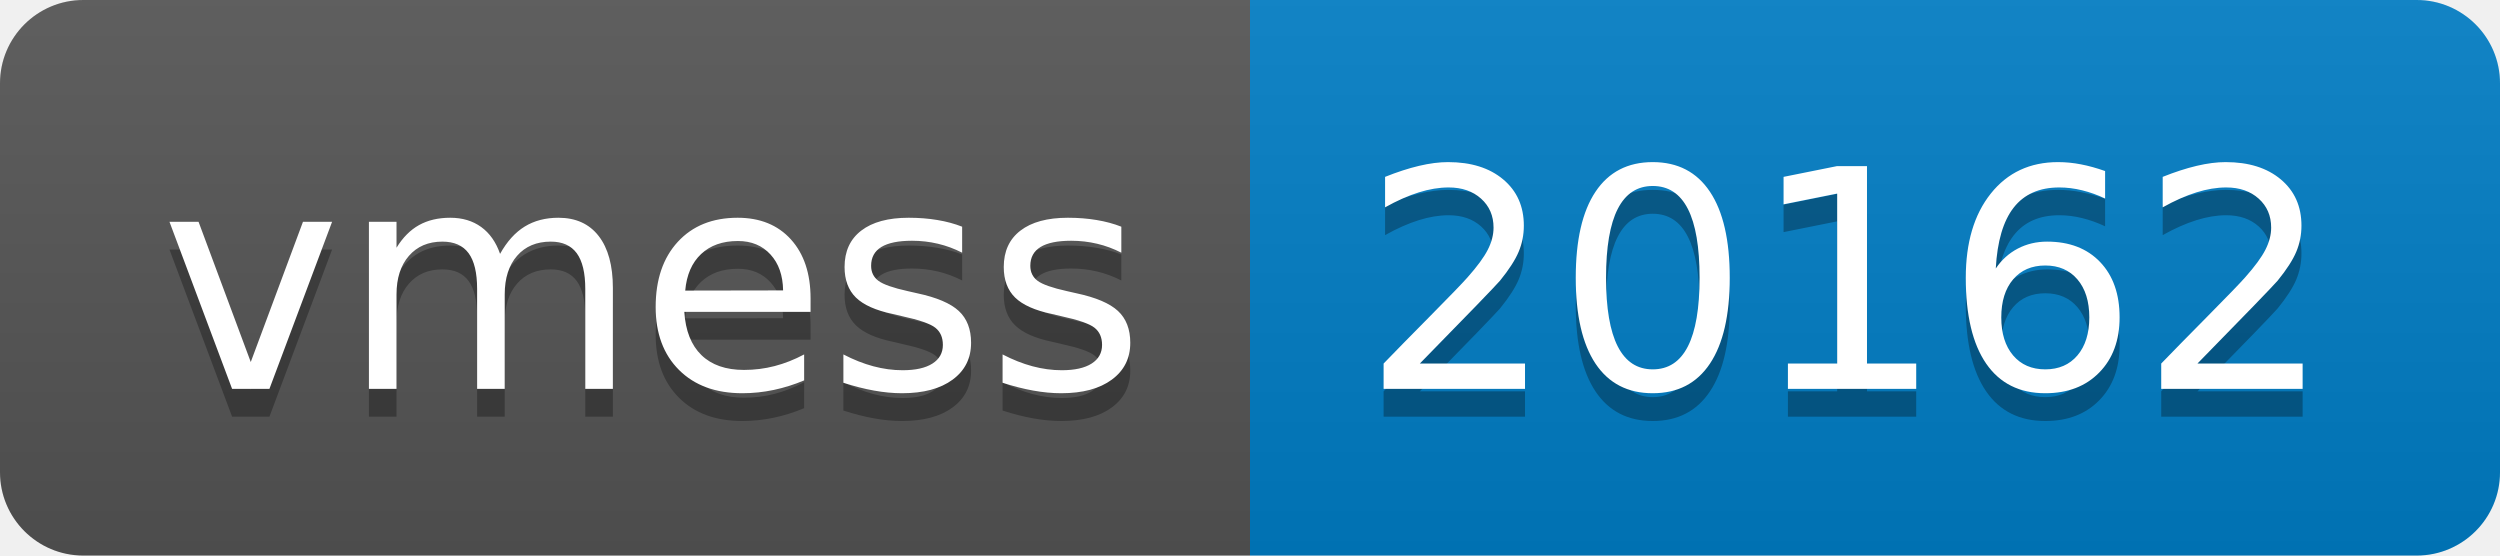
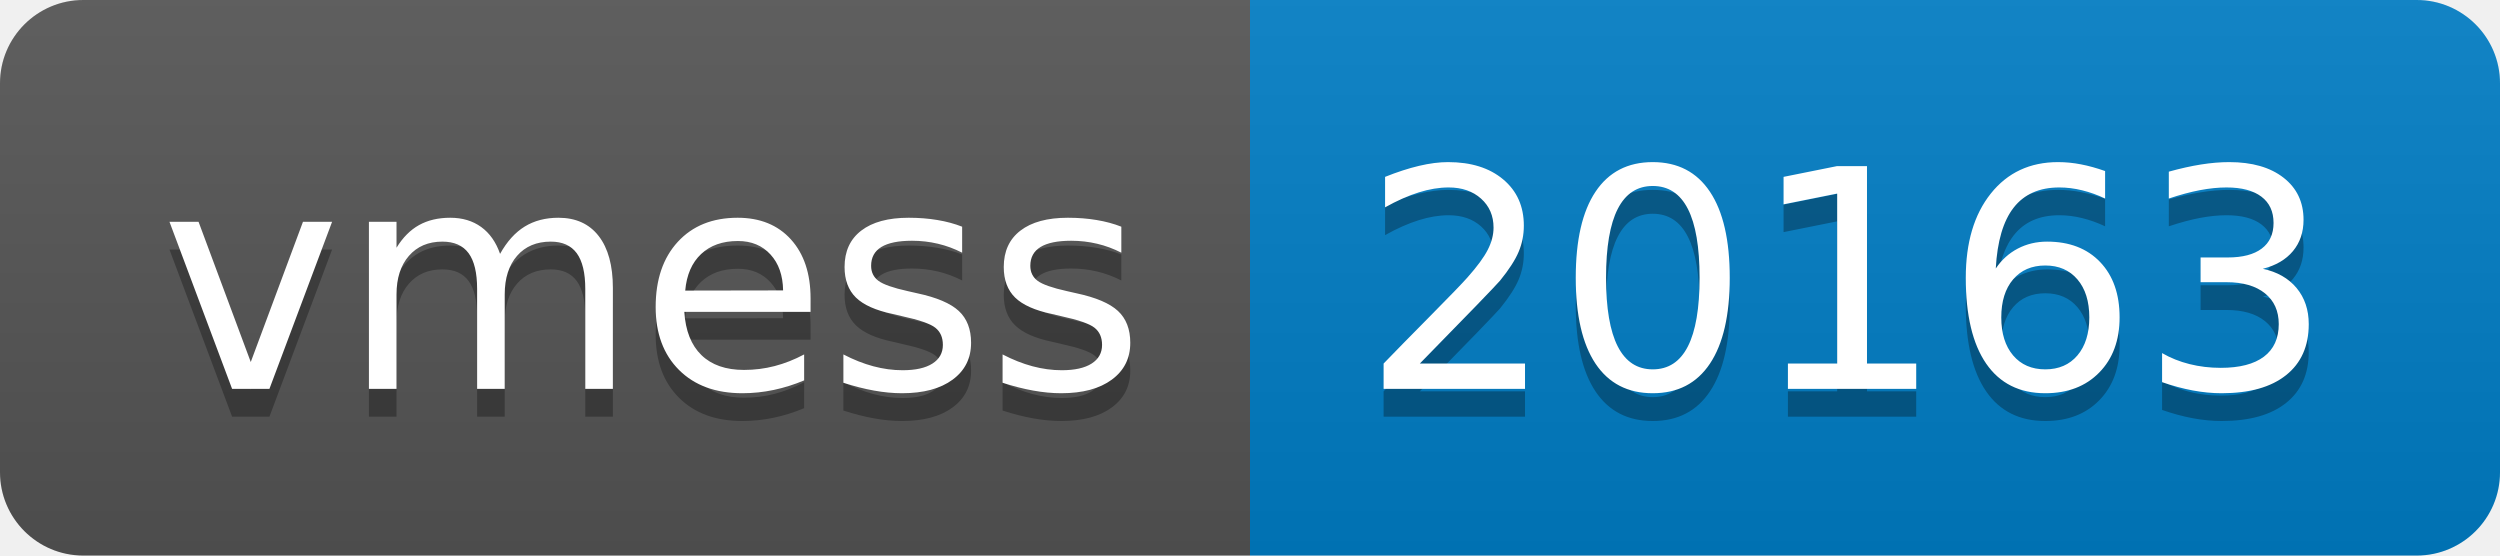
- <svg xmlns="http://www.w3.org/2000/svg" width="90" height="20" role="img" aria-label="vmess: 20162">
+ <svg xmlns="http://www.w3.org/2000/svg" width="90" height="20" role="img" aria-label="vmess: 20163">
  <linearGradient id="s" x2="0" y2="100%">
    <stop offset="0" stop-color="#bbb" stop-opacity=".1" />
    <stop offset="1" stop-opacity=".1" />
  </linearGradient>
  <clipPath id="r">
    <rect width="90" height="20" rx="3" fill="#fff" />
  </clipPath>
  <g clip-path="url(#r)">
    <rect width="45" height="20" fill="#555" />
    <rect x="45" width="45" height="20" fill="#007ec6" />
    <rect width="90" height="20" fill="url(#s)" />
  </g>
  <g fill="#fff" text-anchor="middle" font-family="Verdana,Geneva,DejaVu Sans,sans-serif" text-rendering="geometricPrecision" font-size="110">
    <text aria-hidden="true" x="235" y="150" fill="#010101" fill-opacity=".3" transform="scale(.1)" textLength="350">vmess</text>
    <text x="235" y="140" transform="scale(.1)" fill="#fff" textLength="350">vmess</text>
-     <text aria-hidden="true" x="665" y="150" fill="#010101" fill-opacity=".3" transform="scale(.1)" textLength="350">20162</text>
-     <text x="665" y="140" transform="scale(.1)" fill="#fff" textLength="350">20162</text>
+     <text aria-hidden="true" x="665" y="150" fill="#010101" fill-opacity=".3" transform="scale(.1)" textLength="350">20163</text>
+     <text x="665" y="140" transform="scale(.1)" fill="#fff" textLength="350">20163</text>
  </g>
</svg>
